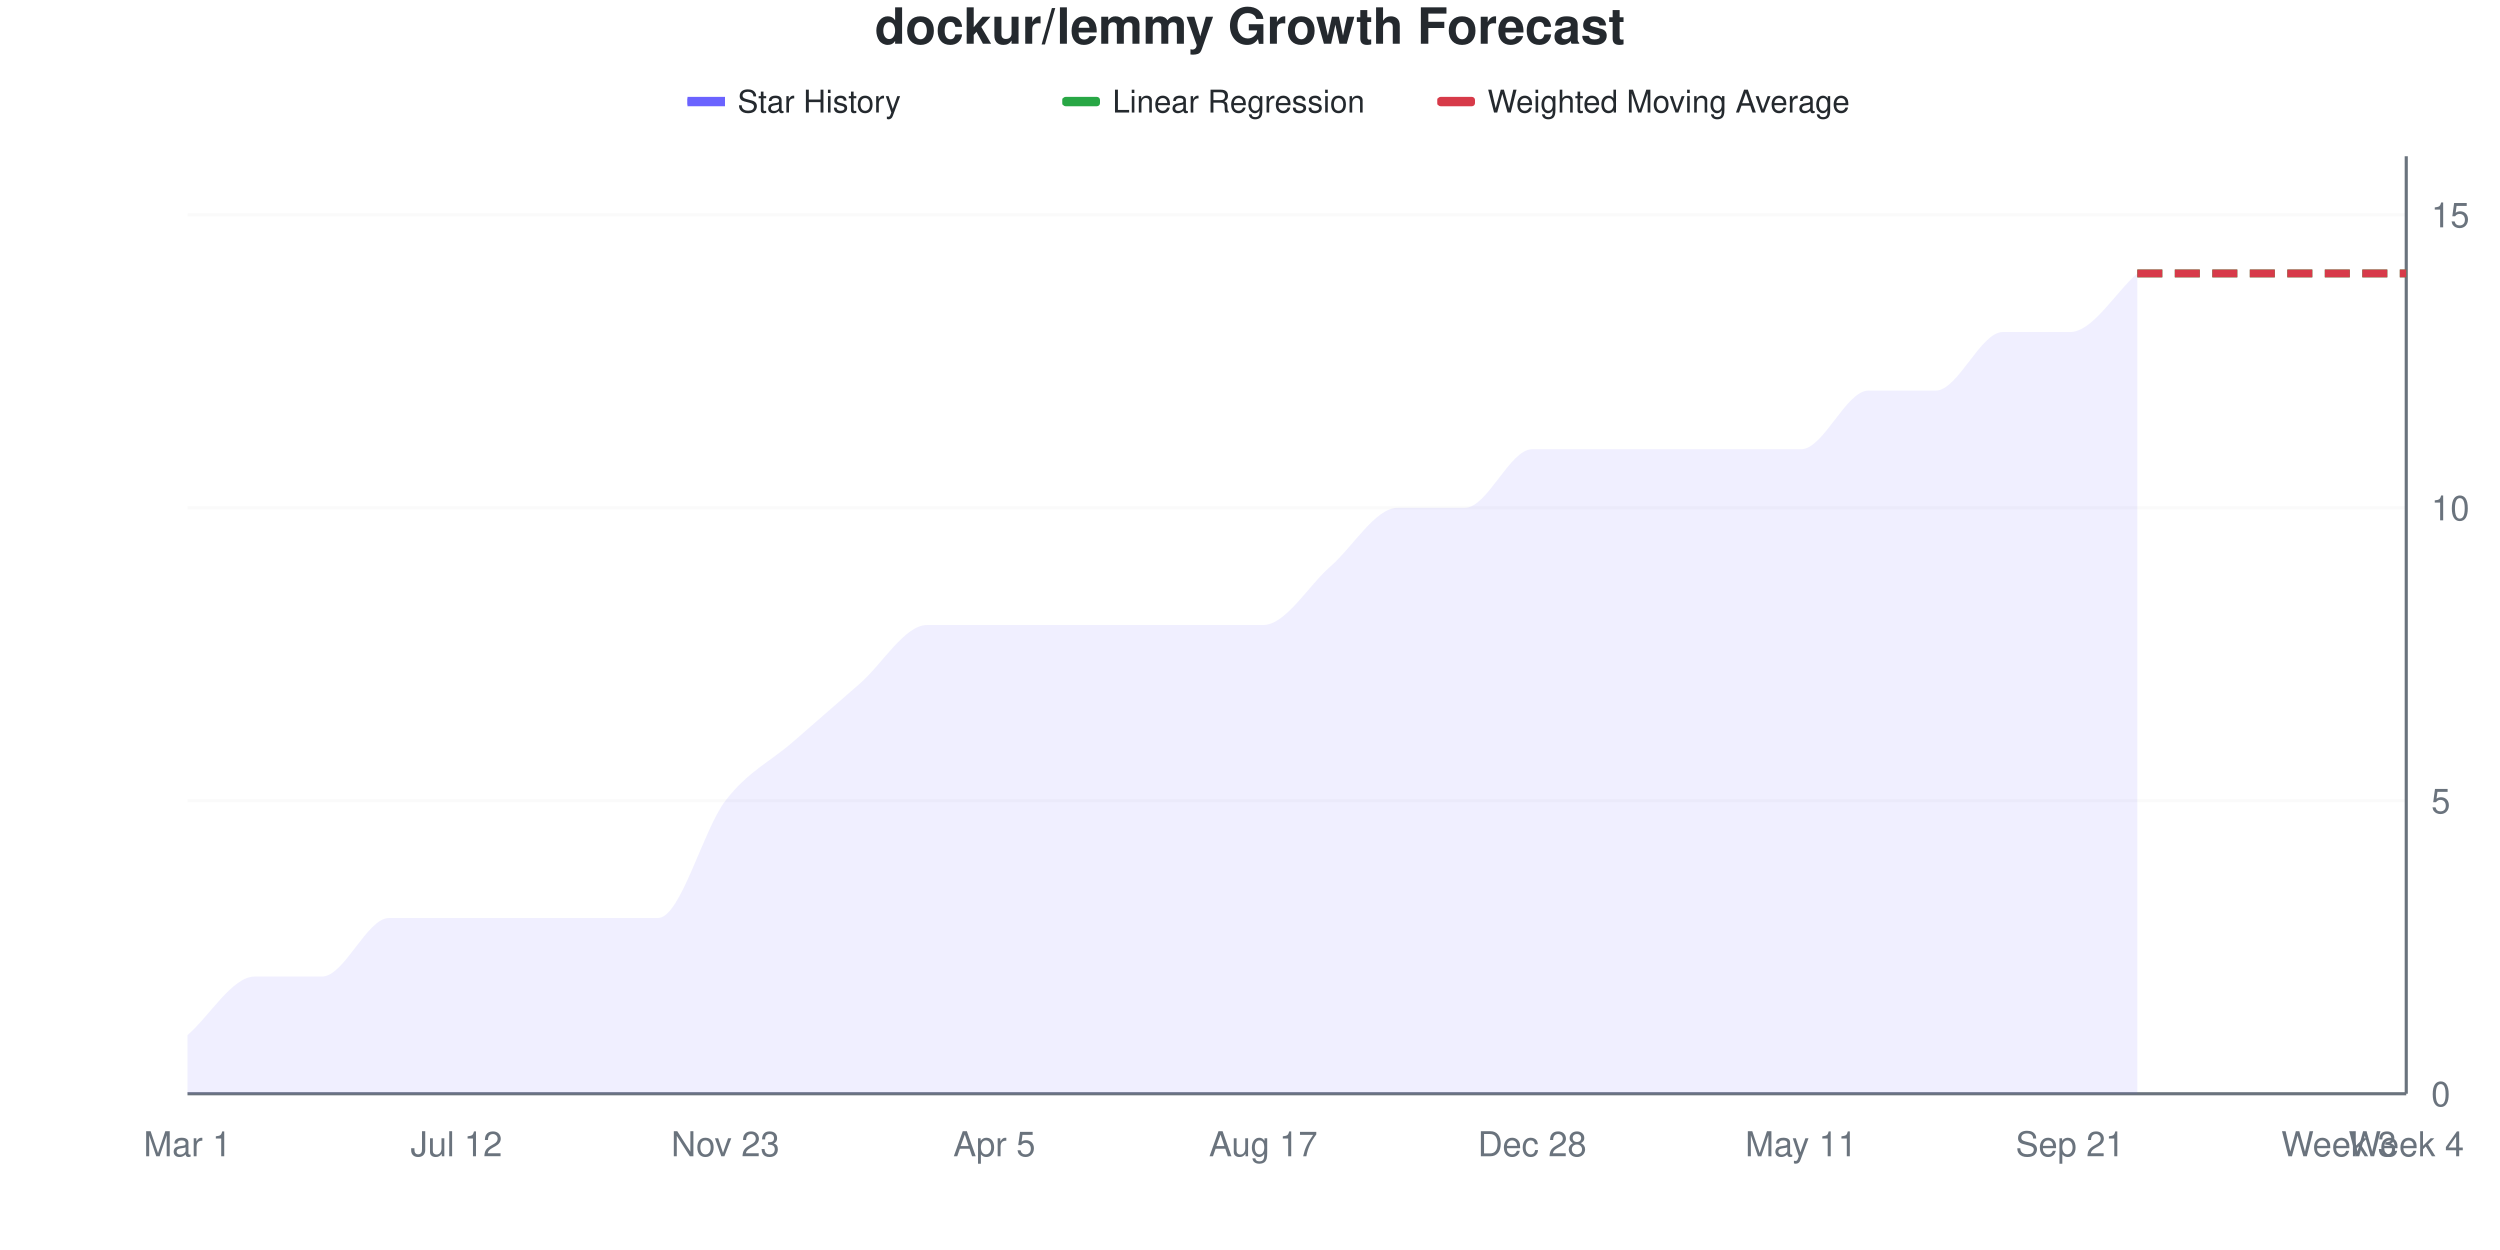
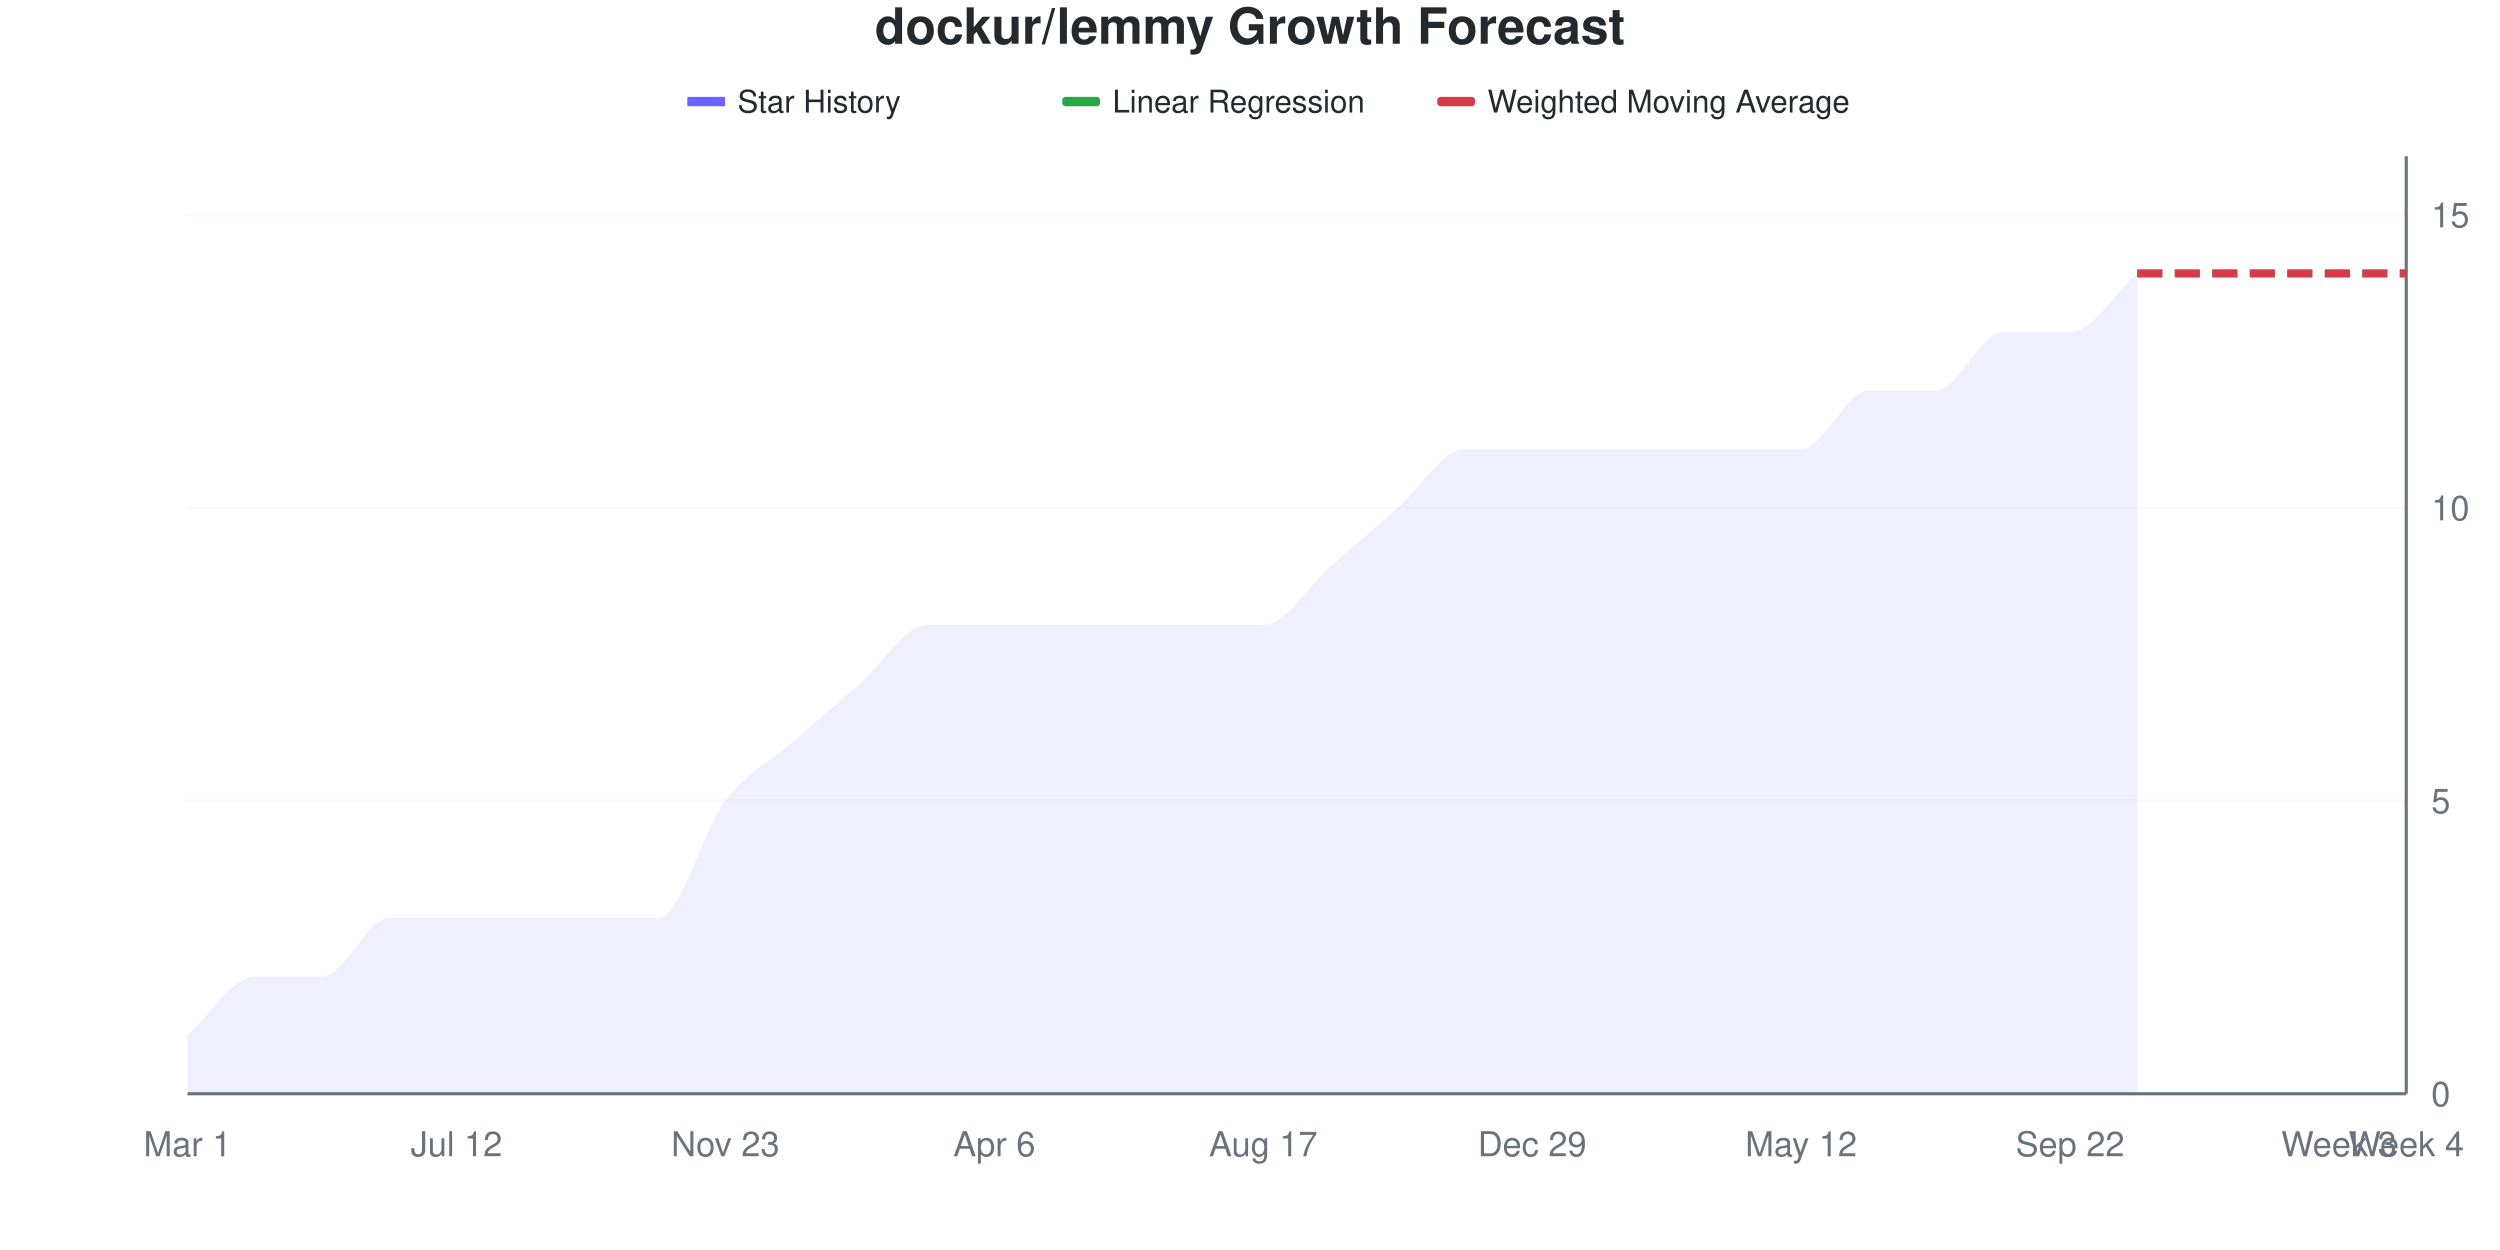
<svg xmlns="http://www.w3.org/2000/svg" viewBox="0 0 800 400" width="800" height="400">
  <style>
    @keyframes drawLine {
      to { stroke-dashoffset: 0; }
    }
    @keyframes fadeInPoint {
      from { opacity: 0; }
      to { opacity: 1; }
    }
    .data-line-0 {
      stroke-dasharray: 1113;
      stroke-dashoffset: 1113;
      animation: drawLine 2s ease-out forwards;
    }
    .data-point {
      opacity: 0;
      animation: fadeInPoint 0.5s ease-out forwards;
    }
    .chart-bg { fill: #fff; }
    .chart-text { fill: #24292e; }
    .chart-muted { fill: #6a737d; }
    .chart-grid { stroke: #eee; }
    .chart-axis { stroke: #6a737d; }
    @media (prefers-color-scheme: dark) {
      .chart-bg { fill: #0d1117; }
      .chart-text { fill: #e6edf3; }
      .chart-muted { fill: #8b949e; }
      .chart-grid { stroke: #21262d; }
      .chart-axis { stroke: #8b949e; }
    }
  </style>
  <rect width="800" height="400" class="chart-bg" />
  <text x="400" y="14" text-anchor="middle" class="chart-text" font-size="16" font-weight="bold" font-family="-apple-system, BlinkMacSystemFont, 'Segoe UI', Helvetica, Arial, sans-serif">dockur/lemmy Growth Forecast</text>
  <g class="legend">
    <rect x="220" y="31" width="12" height="3" fill="#6b63ff" />
    <line x1="220" y1="32.5" x2="232" y2="32.5" stroke="#6b63ff" stroke-width="2" />
    <text x="236" y="36" class="chart-text" font-size="10" font-family="-apple-system, BlinkMacSystemFont, 'Segoe UI', Helvetica, Arial, sans-serif">Star History</text>
    <rect x="340" y="31" width="12" height="3" fill="#28a745" rx="1" />
    <line x1="340" y1="32.5" x2="352" y2="32.5" stroke="#28a745" stroke-width="2" stroke-dasharray="4,2" />
    <text x="356" y="36" class="chart-text" font-size="10" font-family="-apple-system, BlinkMacSystemFont, 'Segoe UI', Helvetica, Arial, sans-serif">Linear Regression</text>
    <rect x="460" y="31" width="12" height="3" fill="#d73a49" rx="1" />
    <line x1="460" y1="32.5" x2="472" y2="32.5" stroke="#d73a49" stroke-width="2" stroke-dasharray="4,2" />
    <text x="476" y="36" class="chart-text" font-size="10" font-family="-apple-system, BlinkMacSystemFont, 'Segoe UI', Helvetica, Arial, sans-serif">Weighted Moving Average</text>
  </g>
  <g class="grid">
    <line x1="60" y1="350" x2="770" y2="350" class="chart-grid" stroke-opacity="0.3" />
    <text x="778" y="354" text-anchor="start" class="chart-muted" font-size="11" font-family="-apple-system, BlinkMacSystemFont, 'Segoe UI', Helvetica, Arial, sans-serif">0</text>
    <line x1="60" y1="256.25" x2="770" y2="256.25" class="chart-grid" stroke-opacity="0.3" />
    <text x="778" y="260.25" text-anchor="start" class="chart-muted" font-size="11" font-family="-apple-system, BlinkMacSystemFont, 'Segoe UI', Helvetica, Arial, sans-serif">5</text>
    <line x1="60" y1="162.5" x2="770" y2="162.5" class="chart-grid" stroke-opacity="0.3" />
    <text x="778" y="166.5" text-anchor="start" class="chart-muted" font-size="11" font-family="-apple-system, BlinkMacSystemFont, 'Segoe UI', Helvetica, Arial, sans-serif">10</text>
    <line x1="60" y1="68.75" x2="770" y2="68.75" class="chart-grid" stroke-opacity="0.3" />
    <text x="778" y="72.75" text-anchor="start" class="chart-muted" font-size="11" font-family="-apple-system, BlinkMacSystemFont, 'Segoe UI', Helvetica, Arial, sans-serif">15</text>
  </g>
  <g class="milestones">
    
  </g>
  <g class="x-axis">
    <text x="60" y="370" text-anchor="middle" class="chart-muted" font-size="11" font-family="-apple-system, BlinkMacSystemFont, 'Segoe UI', Helvetica, Arial, sans-serif">Mar 1</text>
    <text x="146.061" y="370" text-anchor="middle" class="chart-muted" font-size="11" font-family="-apple-system, BlinkMacSystemFont, 'Segoe UI', Helvetica, Arial, sans-serif">Jul 12</text>
    <text x="232.121" y="370" text-anchor="middle" class="chart-muted" font-size="11" font-family="-apple-system, BlinkMacSystemFont, 'Segoe UI', Helvetica, Arial, sans-serif">Nov 23</text>
-     <text x="318.182" y="370" text-anchor="middle" class="chart-muted" font-size="11" font-family="-apple-system, BlinkMacSystemFont, 'Segoe UI', Helvetica, Arial, sans-serif">Apr 5</text>
+     <text x="318.182" y="370" text-anchor="middle" class="chart-muted" font-size="11" font-family="-apple-system, BlinkMacSystemFont, 'Segoe UI', Helvetica, Arial, sans-serif">Apr 6</text>
    <text x="404.242" y="370" text-anchor="middle" class="chart-muted" font-size="11" font-family="-apple-system, BlinkMacSystemFont, 'Segoe UI', Helvetica, Arial, sans-serif">Aug 17</text>
-     <text x="490.303" y="370" text-anchor="middle" class="chart-muted" font-size="11" font-family="-apple-system, BlinkMacSystemFont, 'Segoe UI', Helvetica, Arial, sans-serif">Dec 28</text>
-     <text x="576.364" y="370" text-anchor="middle" class="chart-muted" font-size="11" font-family="-apple-system, BlinkMacSystemFont, 'Segoe UI', Helvetica, Arial, sans-serif">May 11</text>
-     <text x="662.424" y="370" text-anchor="middle" class="chart-muted" font-size="11" font-family="-apple-system, BlinkMacSystemFont, 'Segoe UI', Helvetica, Arial, sans-serif">Sep 21</text>
+     <text x="490.303" y="370" text-anchor="middle" class="chart-muted" font-size="11" font-family="-apple-system, BlinkMacSystemFont, 'Segoe UI', Helvetica, Arial, sans-serif">Dec 29</text>
+     <text x="576.364" y="370" text-anchor="middle" class="chart-muted" font-size="11" font-family="-apple-system, BlinkMacSystemFont, 'Segoe UI', Helvetica, Arial, sans-serif">May 12</text>
+     <text x="662.424" y="370" text-anchor="middle" class="chart-muted" font-size="11" font-family="-apple-system, BlinkMacSystemFont, 'Segoe UI', Helvetica, Arial, sans-serif">Sep 22</text>
    <text x="748.485" y="370" text-anchor="middle" class="chart-muted" font-size="11" font-family="-apple-system, BlinkMacSystemFont, 'Segoe UI', Helvetica, Arial, sans-serif">Week 3</text>
    <text x="770" y="370" text-anchor="middle" class="chart-muted" font-size="11" font-family="-apple-system, BlinkMacSystemFont, 'Segoe UI', Helvetica, Arial, sans-serif">Week 4</text>
  </g>
  <line x1="770" y1="50" x2="770" y2="350" class="chart-axis" stroke-width="1" />
  <line x1="60" y1="350" x2="770" y2="350" class="chart-axis" stroke-width="1" />
-   <path d="M60,350 L60,331.25 C67.172,325 74.343,312.5 81.515,312.5 C88.687,312.5 95.859,312.5 103.03,312.5 C110.202,312.5 117.374,293.75 124.545,293.75 C131.717,293.75 138.889,293.75 146.061,293.75 C153.232,293.75 160.404,293.75 167.576,293.75 C174.747,293.75 181.919,293.75 189.091,293.75 C196.263,293.75 203.434,293.75 210.606,293.75 C217.778,293.75 224.949,265.625 232.121,256.25 C239.293,246.875 246.465,243.75 253.636,237.5 C260.808,231.25 267.98,225 275.152,218.75 C282.323,212.5 289.495,200 296.667,200 C303.838,200 311.01,200 318.182,200 C325.354,200 332.525,200 339.697,200 C346.869,200 354.04,200 361.212,200 C368.384,200 375.556,200 382.727,200 C389.899,200 397.071,200 404.242,200 C411.414,200 418.586,187.5 425.758,181.25 C432.929,175 440.101,162.5 447.273,162.5 C454.444,162.5 461.616,162.5 468.788,162.5 C475.96,162.5 483.131,143.75 490.303,143.75 C497.475,143.75 504.646,143.75 511.818,143.75 C518.99,143.75 526.162,143.75 533.333,143.75 C540.505,143.75 547.677,143.75 554.848,143.75 C562.02,143.75 569.192,143.75 576.364,143.75 C583.535,143.75 590.707,125 597.879,125 C605.051,125 612.222,125 619.394,125 C626.566,125 633.737,106.25 640.909,106.25 C648.081,106.25 655.253,106.25 662.424,106.25 C669.596,106.25 676.768,93.75 683.939,87.5 L683.939,350 L60,350 Z" fill="#6b63ff" fill-opacity="0.1" />
-   <path d="M60,350 L60,331.25 C67.172,325 74.343,312.5 81.515,312.5 C88.687,312.5 95.859,312.5 103.03,312.5 C110.202,312.5 117.374,293.75 124.545,293.75 C131.717,293.75 138.889,293.75 146.061,293.75 C153.232,293.75 160.404,293.75 167.576,293.75 C174.747,293.75 181.919,293.75 189.091,293.75 C196.263,293.75 203.434,293.75 210.606,293.75 C217.778,293.75 224.949,265.625 232.121,256.25 C239.293,246.875 246.465,243.75 253.636,237.5 C260.808,231.25 267.98,225 275.152,218.75 C282.323,212.5 289.495,200 296.667,200 C303.838,200 311.01,200 318.182,200 C325.354,200 332.525,200 339.697,200 C346.869,200 354.04,200 361.212,200 C368.384,200 375.556,200 382.727,200 C389.899,200 397.071,200 404.242,200 C411.414,200 418.586,187.5 425.758,181.25 C432.929,175 440.101,162.5 447.273,162.5 C454.444,162.5 461.616,162.5 468.788,162.5 C475.96,162.5 483.131,143.75 490.303,143.75 C497.475,143.75 504.646,143.75 511.818,143.75 C518.99,143.75 526.162,143.75 533.333,143.75 C540.505,143.75 547.677,143.75 554.848,143.75 C562.02,143.75 569.192,143.75 576.364,143.75 C583.535,143.75 590.707,125 597.879,125 C605.051,125 612.222,125 619.394,125 C626.566,125 633.737,106.25 640.909,106.25 C648.081,106.25 655.253,106.25 662.424,106.25 C669.596,106.25 676.768,93.75 683.939,87.5" fill="none" stroke="#6b63ff" stroke-width="2.5" class="data-line-0" />
+   <path d="M60,350 L60,331.25 C67.172,325 74.343,312.5 81.515,312.5 C88.687,312.5 95.859,312.5 103.03,312.5 C110.202,312.5 117.374,293.75 124.545,293.75 C131.717,293.75 138.889,293.75 146.061,293.75 C153.232,293.75 160.404,293.75 167.576,293.75 C174.747,293.75 181.919,293.75 189.091,293.75 C196.263,293.75 203.434,293.75 210.606,293.75 C217.778,293.75 224.949,265.625 232.121,256.25 C239.293,246.875 246.465,243.75 253.636,237.5 C260.808,231.25 267.98,225 275.152,218.75 C282.323,212.5 289.495,200 296.667,200 C303.838,200 311.01,200 318.182,200 C325.354,200 332.525,200 339.697,200 C346.869,200 354.04,200 361.212,200 C368.384,200 375.556,200 382.727,200 C389.899,200 397.071,200 404.242,200 C411.414,200 418.586,187.5 425.758,181.25 C432.929,175 440.101,168.75 447.273,162.5 C454.444,156.25 461.616,143.75 468.788,143.75 C475.96,143.75 483.131,143.75 490.303,143.75 C497.475,143.75 504.646,143.75 511.818,143.75 C518.99,143.75 526.162,143.75 533.333,143.75 C540.505,143.75 547.677,143.75 554.848,143.75 C562.02,143.75 569.192,143.75 576.364,143.75 C583.535,143.75 590.707,125 597.879,125 C605.051,125 612.222,125 619.394,125 C626.566,125 633.737,106.25 640.909,106.25 C648.081,106.25 655.253,106.25 662.424,106.25 C669.596,106.25 676.768,93.75 683.939,87.5 L683.939,350 L60,350 Z" fill="#6b63ff" fill-opacity="0.1" />
+   <path d="M60,350 L60,331.25 C67.172,325 74.343,312.5 81.515,312.5 C88.687,312.5 95.859,312.5 103.03,312.5 C110.202,312.5 117.374,293.75 124.545,293.75 C131.717,293.75 138.889,293.75 146.061,293.75 C153.232,293.75 160.404,293.75 167.576,293.75 C174.747,293.75 181.919,293.75 189.091,293.75 C196.263,293.75 203.434,293.75 210.606,293.75 C217.778,293.75 224.949,265.625 232.121,256.25 C239.293,246.875 246.465,243.75 253.636,237.5 C260.808,231.25 267.98,225 275.152,218.75 C282.323,212.5 289.495,200 296.667,200 C303.838,200 311.01,200 318.182,200 C325.354,200 332.525,200 339.697,200 C346.869,200 354.04,200 361.212,200 C368.384,200 375.556,200 382.727,200 C389.899,200 397.071,200 404.242,200 C411.414,200 418.586,187.5 425.758,181.25 C432.929,175 440.101,168.75 447.273,162.5 C454.444,156.25 461.616,143.75 468.788,143.75 C475.96,143.75 483.131,143.75 490.303,143.75 C497.475,143.75 504.646,143.75 511.818,143.75 C518.99,143.75 526.162,143.75 533.333,143.75 C540.505,143.75 547.677,143.75 554.848,143.75 C562.02,143.75 569.192,143.75 576.364,143.75 C583.535,143.75 590.707,125 597.879,125 C605.051,125 612.222,125 619.394,125 C626.566,125 633.737,106.25 640.909,106.25 C648.081,106.25 655.253,106.25 662.424,106.25 C669.596,106.25 676.768,93.75 683.939,87.5" fill="none" stroke="#6b63ff" stroke-width="2.5" class="data-line-0" />
  <path d="M683.939,87.5 C691.111,87.5 698.283,87.5 705.455,87.5 C712.626,87.5 719.798,87.5 726.97,87.5 C734.141,87.5 741.313,87.5 748.485,87.5 C755.657,87.5 762.828,87.5 770,87.5" fill="none" stroke="#28a745" stroke-width="2.5" stroke-dasharray="8,4" />
  <path d="M683.939,87.5 C691.111,87.5 698.283,87.5 705.455,87.5 C712.626,87.5 719.798,87.5 726.97,87.5 C734.141,87.5 741.313,87.5 748.485,87.5 C755.657,87.5 762.828,87.5 770,87.5" fill="none" stroke="#d73a49" stroke-width="2.5" stroke-dasharray="8,4" />
  <g class="points">
    <circle cx="60" cy="331.25" r="4" fill="#6b63ff" class="data-point" style="animation-delay: 1.50s" />
    <circle cx="81.515" cy="312.5" r="4" fill="#6b63ff" class="data-point" style="animation-delay: 1.55s" />
    <circle cx="103.03" cy="312.5" r="4" fill="#6b63ff" class="data-point" style="animation-delay: 1.60s" />
    <circle cx="124.545" cy="293.75" r="4" fill="#6b63ff" class="data-point" style="animation-delay: 1.65s" />
    <circle cx="146.061" cy="293.75" r="4" fill="#6b63ff" class="data-point" style="animation-delay: 1.70s" />
    <circle cx="167.576" cy="293.75" r="4" fill="#6b63ff" class="data-point" style="animation-delay: 1.75s" />
    <circle cx="189.091" cy="293.75" r="4" fill="#6b63ff" class="data-point" style="animation-delay: 1.80s" />
    <circle cx="210.606" cy="293.75" r="4" fill="#6b63ff" class="data-point" style="animation-delay: 1.85s" />
    <circle cx="232.121" cy="256.25" r="4" fill="#6b63ff" class="data-point" style="animation-delay: 1.90s" />
    <circle cx="253.636" cy="237.5" r="4" fill="#6b63ff" class="data-point" style="animation-delay: 1.95s" />
    <circle cx="275.152" cy="218.75" r="4" fill="#6b63ff" class="data-point" style="animation-delay: 2.00s" />
    <circle cx="296.667" cy="200" r="4" fill="#6b63ff" class="data-point" style="animation-delay: 2.05s" />
    <circle cx="318.182" cy="200" r="4" fill="#6b63ff" class="data-point" style="animation-delay: 2.10s" />
    <circle cx="339.697" cy="200" r="4" fill="#6b63ff" class="data-point" style="animation-delay: 2.15s" />
    <circle cx="361.212" cy="200" r="4" fill="#6b63ff" class="data-point" style="animation-delay: 2.20s" />
    <circle cx="382.727" cy="200" r="4" fill="#6b63ff" class="data-point" style="animation-delay: 2.25s" />
    <circle cx="404.242" cy="200" r="4" fill="#6b63ff" class="data-point" style="animation-delay: 2.30s" />
    <circle cx="425.758" cy="181.25" r="4" fill="#6b63ff" class="data-point" style="animation-delay: 2.35s" />
    <circle cx="447.273" cy="162.5" r="4" fill="#6b63ff" class="data-point" style="animation-delay: 2.40s" />
-     <circle cx="468.788" cy="162.5" r="4" fill="#6b63ff" class="data-point" style="animation-delay: 2.45s" />
+     <circle cx="468.788" cy="143.75" r="4" fill="#6b63ff" class="data-point" style="animation-delay: 2.45s" />
    <circle cx="490.303" cy="143.75" r="4" fill="#6b63ff" class="data-point" style="animation-delay: 2.50s" />
    <circle cx="511.818" cy="143.75" r="4" fill="#6b63ff" class="data-point" style="animation-delay: 2.55s" />
    <circle cx="533.333" cy="143.75" r="4" fill="#6b63ff" class="data-point" style="animation-delay: 2.60s" />
    <circle cx="554.848" cy="143.75" r="4" fill="#6b63ff" class="data-point" style="animation-delay: 2.65s" />
    <circle cx="576.364" cy="143.75" r="4" fill="#6b63ff" class="data-point" style="animation-delay: 2.70s" />
    <circle cx="597.879" cy="125" r="4" fill="#6b63ff" class="data-point" style="animation-delay: 2.75s" />
    <circle cx="619.394" cy="125" r="4" fill="#6b63ff" class="data-point" style="animation-delay: 2.80s" />
    <circle cx="640.909" cy="106.25" r="4" fill="#6b63ff" class="data-point" style="animation-delay: 2.85s" />
    <circle cx="662.424" cy="106.25" r="4" fill="#6b63ff" class="data-point" style="animation-delay: 2.90s" />
    <circle cx="683.939" cy="87.5" r="4" fill="#6b63ff" class="data-point" style="animation-delay: 2.95s" />
  </g>
</svg>
